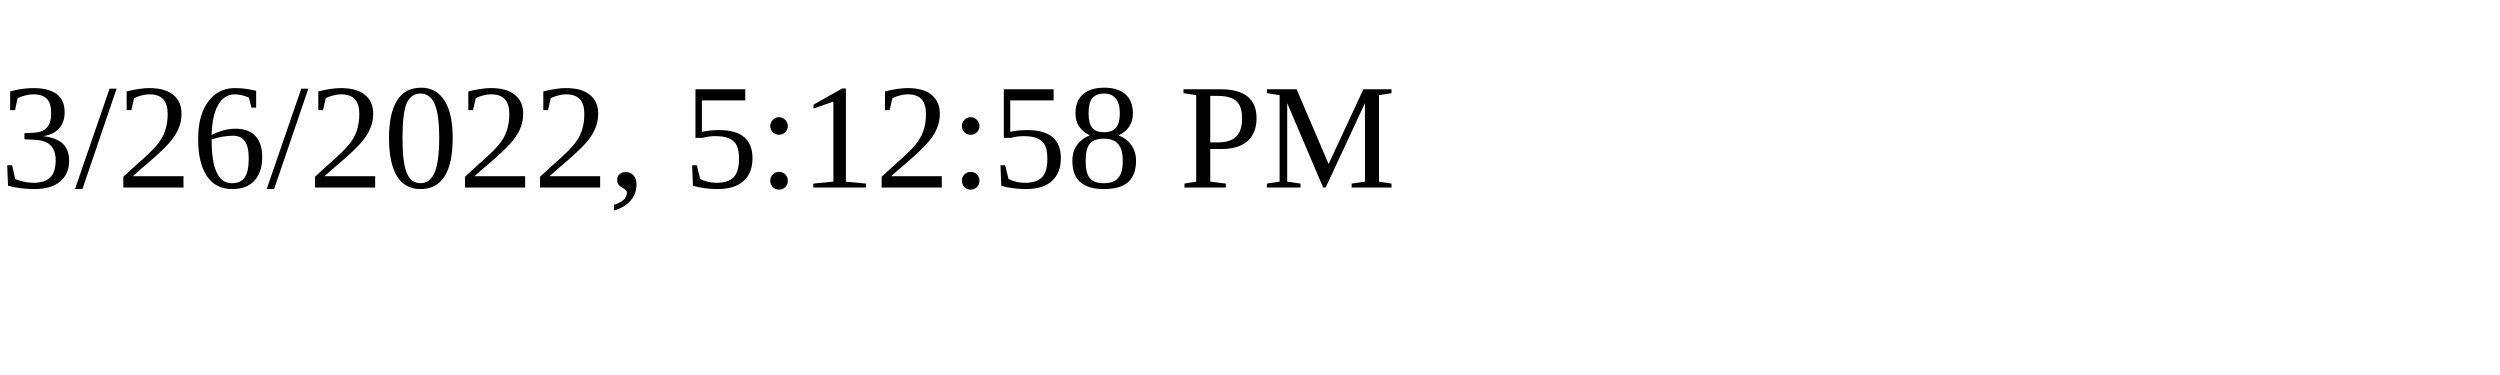
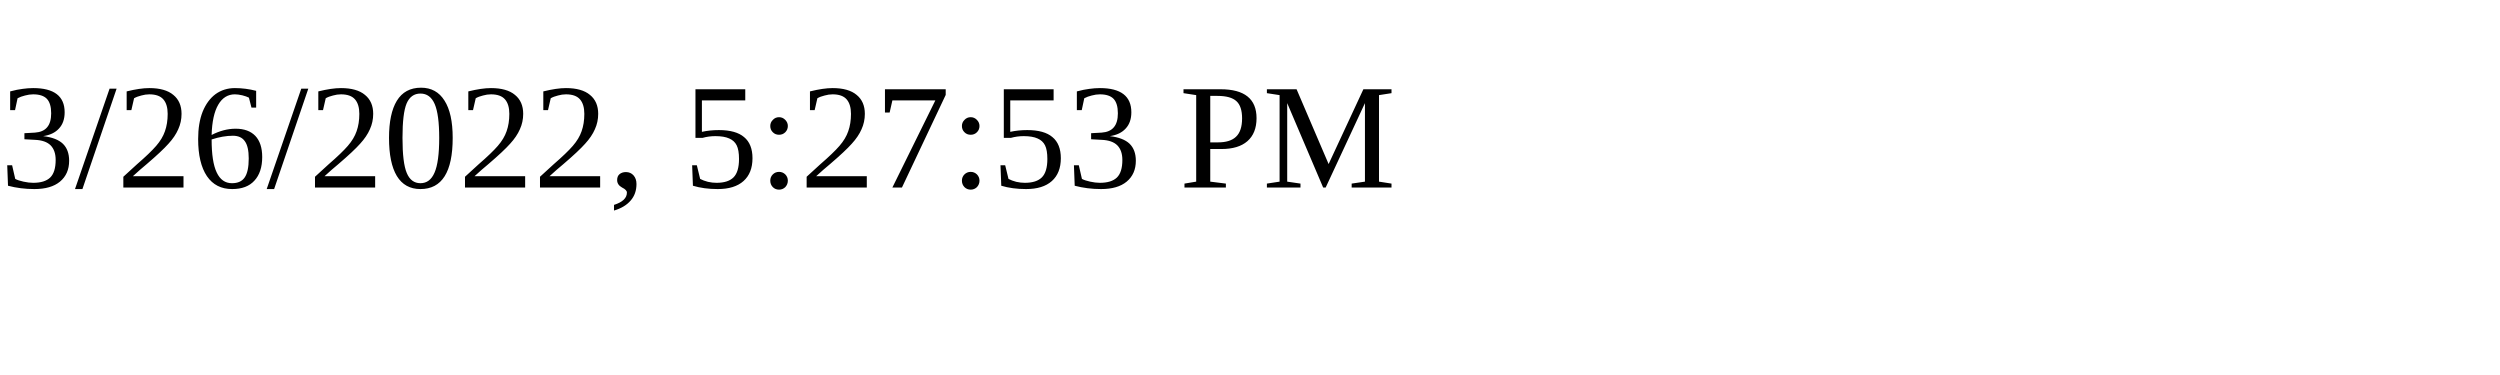
<svg xmlns="http://www.w3.org/2000/svg" height="30" width="200">
-   <text x="0" y="15">3/26/2022, 5:12:58 PM</text>
+   <text x="0" y="15">3/26/2022, 5:27:53 PM</text>
</svg>
